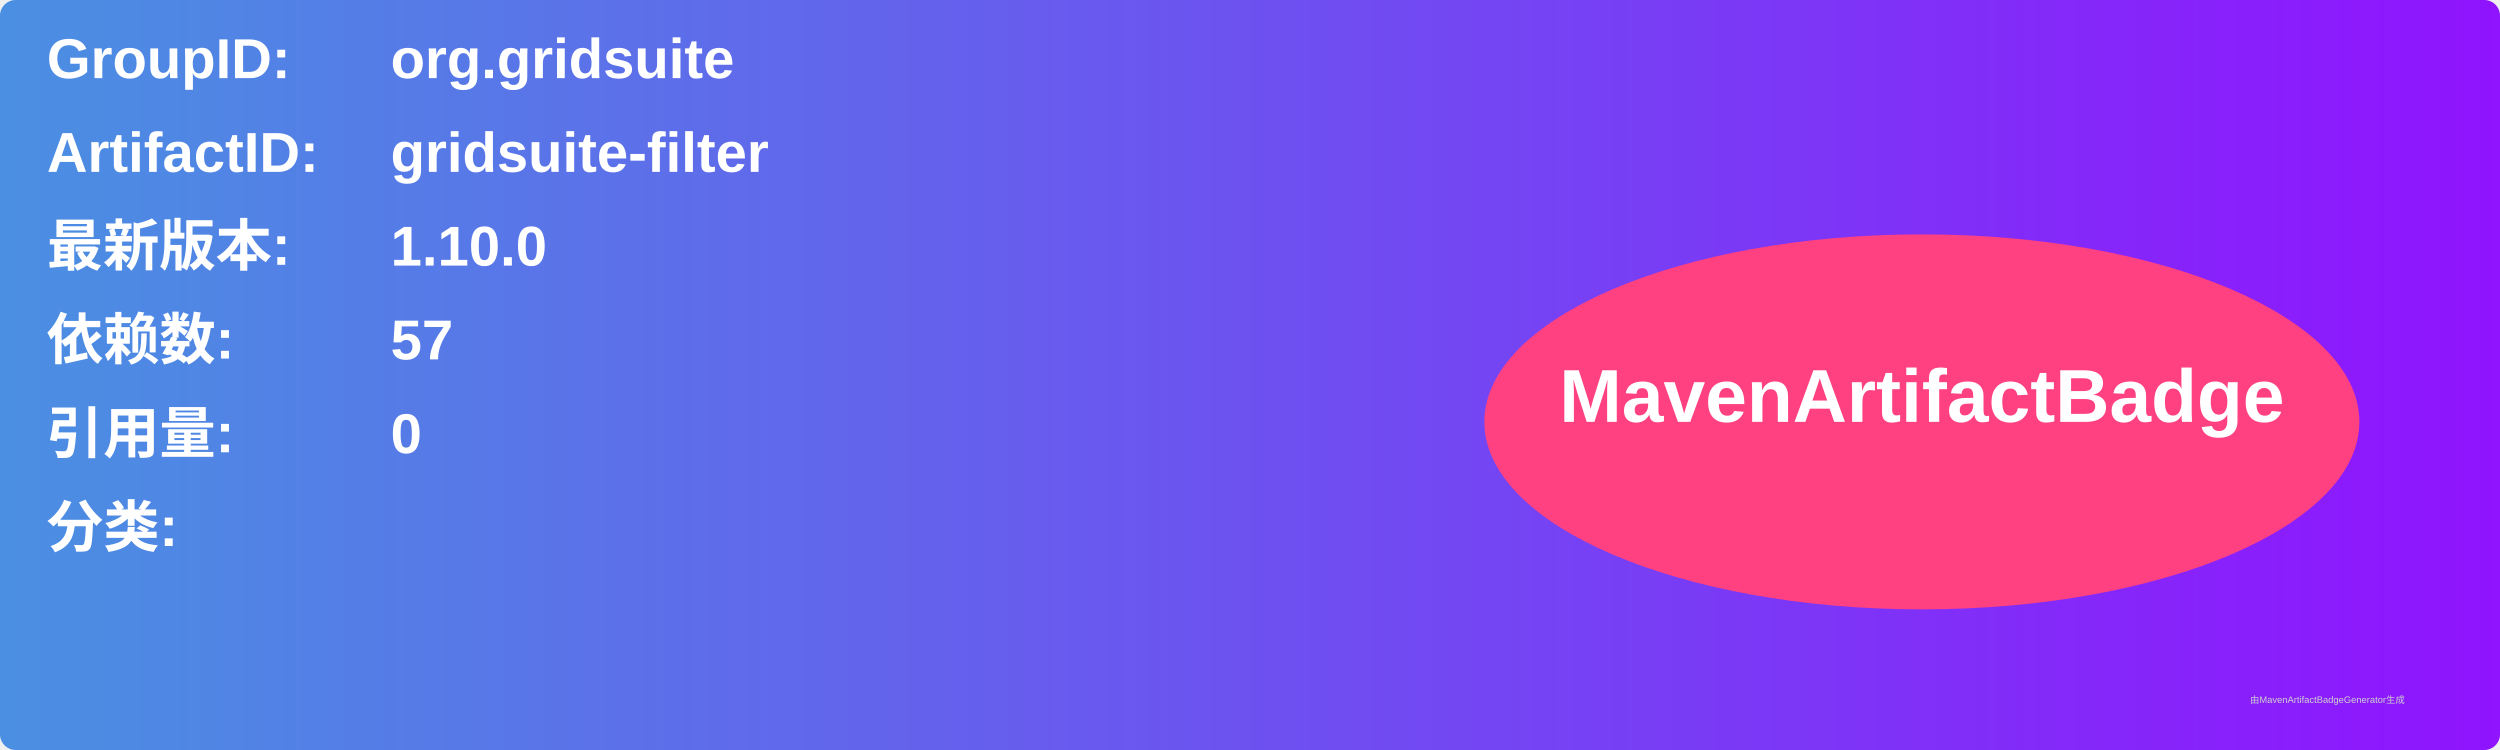
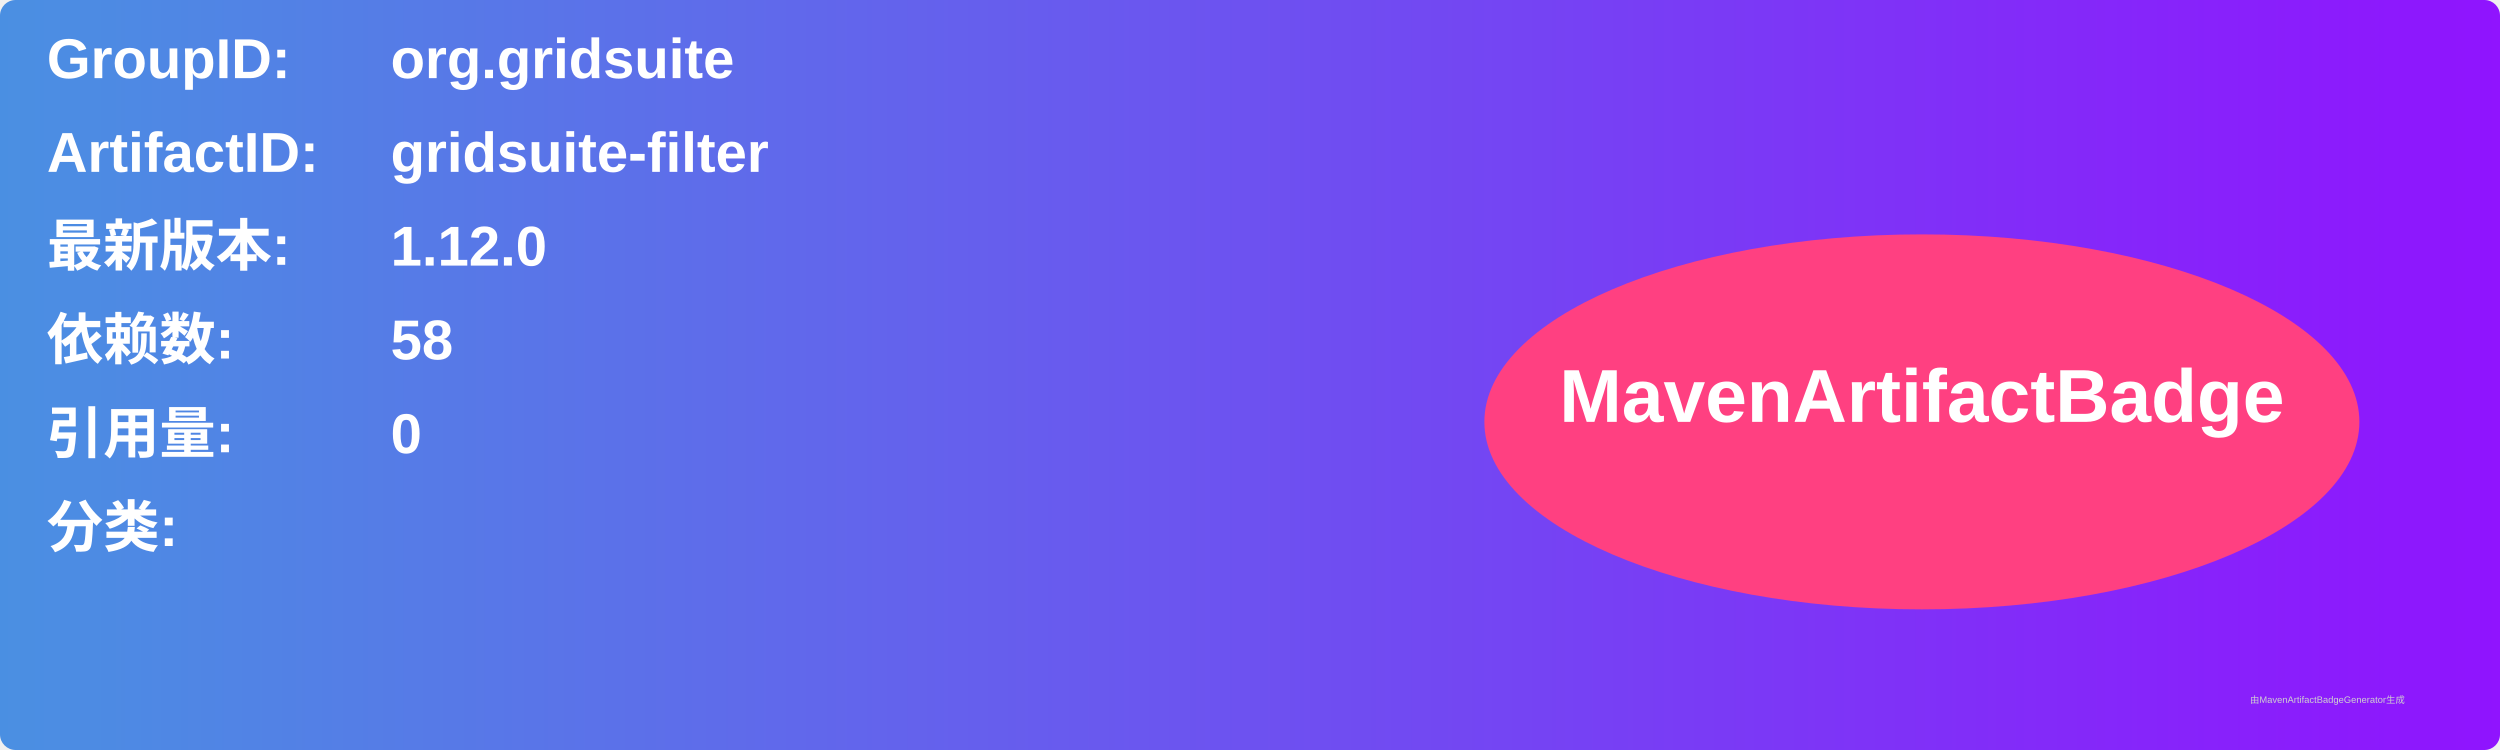
<svg xmlns="http://www.w3.org/2000/svg" width="800" height="240" viewBox="0 0 800 240">
  <linearGradient id="grad" x1="0%" y1="0%" x2="100%" y2="0%">
    <stop offset="0%" stop-color="#4a90e2" />
    <stop offset="100%" stop-color="#9013fe" />
  </linearGradient>
  <rect width="100%" height="100%" rx="5" ry="5" fill="url(#grad)" />
  <g transform="translate(15, 15)">
    <text x="0" y="10" font-family="Arial" font-size="18" fill="white" font-weight="bold" width="260">GroupID:</text>
    <text x="110" y="10" font-family="Arial" font-size="18" fill="white" font-weight="bold" width="460">org.gridsuite</text>
    <text x="0" y="40" font-family="Arial" font-size="18" fill="white" font-weight="bold" width="260">ArtifactID:</text>
    <text x="110" y="40" font-family="Arial" font-size="18" fill="white" font-weight="bold" width="460">gridsuite-filter</text>
    <text x="0" y="70" font-family="Arial" font-size="18" fill="white" font-weight="bold">最新版本:</text>
    <text x="110" y="70" font-family="Arial" font-size="18" fill="white" font-weight="bold">
-       <tspan font-weight="bold">1.10.0</tspan>
+       <tspan font-weight="bold">1.12.0</tspan>
    </text>
    <text x="0" y="100" font-family="Arial" font-size="18" fill="white" font-weight="bold">依赖数: </text>
    <text x="110" y="100" font-family="Arial" font-size="18" fill="white">
-       <tspan font-weight="bold">57</tspan>
+       <tspan font-weight="bold">58</tspan>
    </text>
    <text x="0" y="130" font-family="Arial" font-size="18" fill="white" font-weight="bold">引用量: </text>
    <text x="110" y="130" font-family="Arial" font-size="18" fill="white">
      <tspan font-weight="bold">0</tspan>
    </text>
    <text x="0" y="160" font-family="Arial" font-size="18" fill="white" font-weight="bold">分类:</text>
    <text x="10" y="190" font-family="Arial" font-size="10" fill="white">
      <tspan font-weight="bold" />
    </text>
    <ellipse cx="600" cy="120" rx="140" ry="60" fill="#ff4081" />
    <text x="600" y="120" text-anchor="middle" font-family="Arial" font-size="24" fill="white" font-weight="bold">MavenArtifactBadge</text>
  </g>
  <text x="720" y="225" font-family="Arial" font-size="3" fill="#d0d0d0">由MavenArtifactBadgeGenerator生成</text>
</svg>
